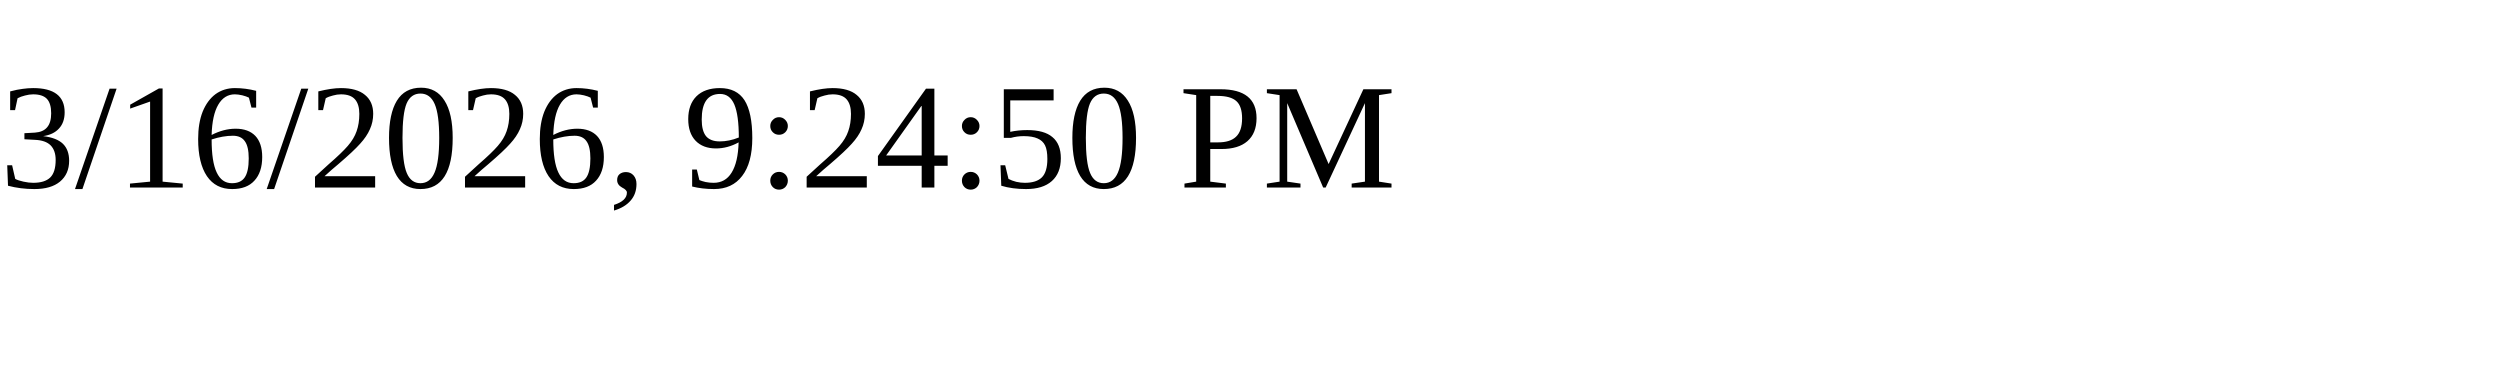
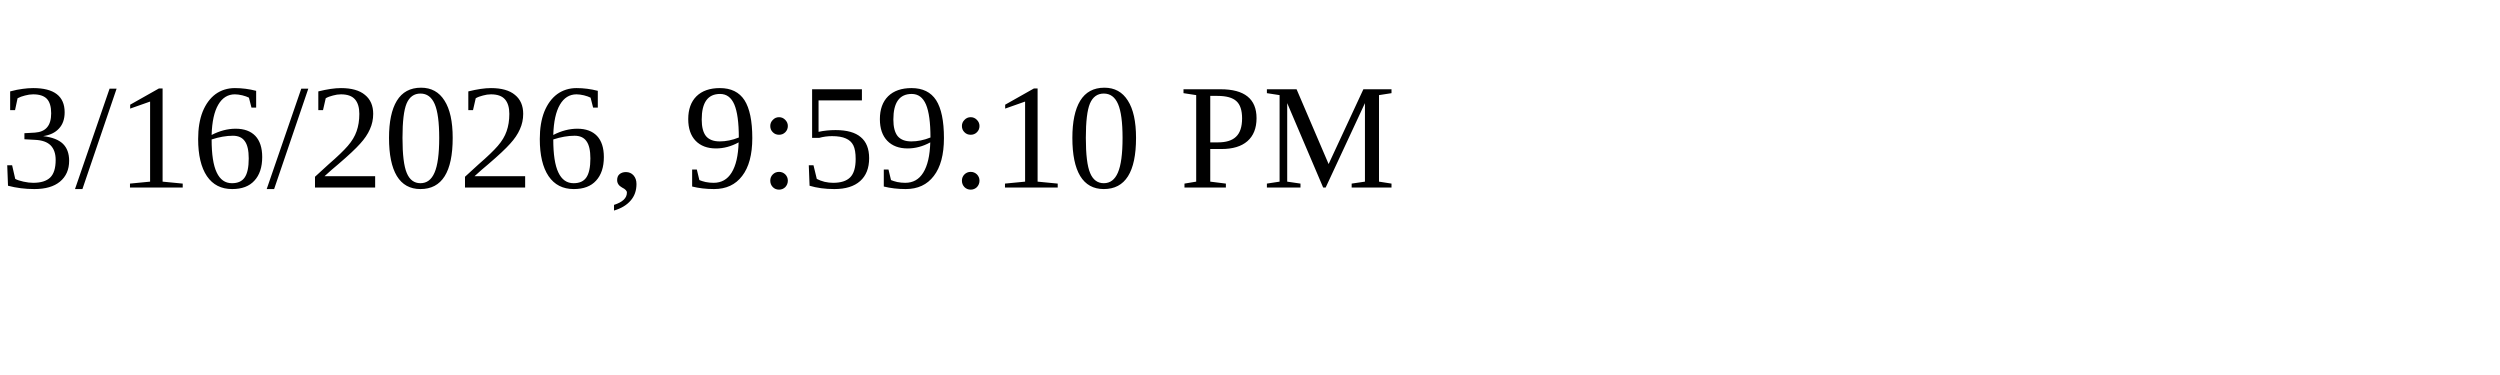
<svg xmlns="http://www.w3.org/2000/svg" height="30" width="200">
-   <text x="0" y="15">3/16/2026, 9:24:50 PM</text>
+   <text x="0" y="15">3/16/2026, 9:59:10 PM</text>
</svg>
